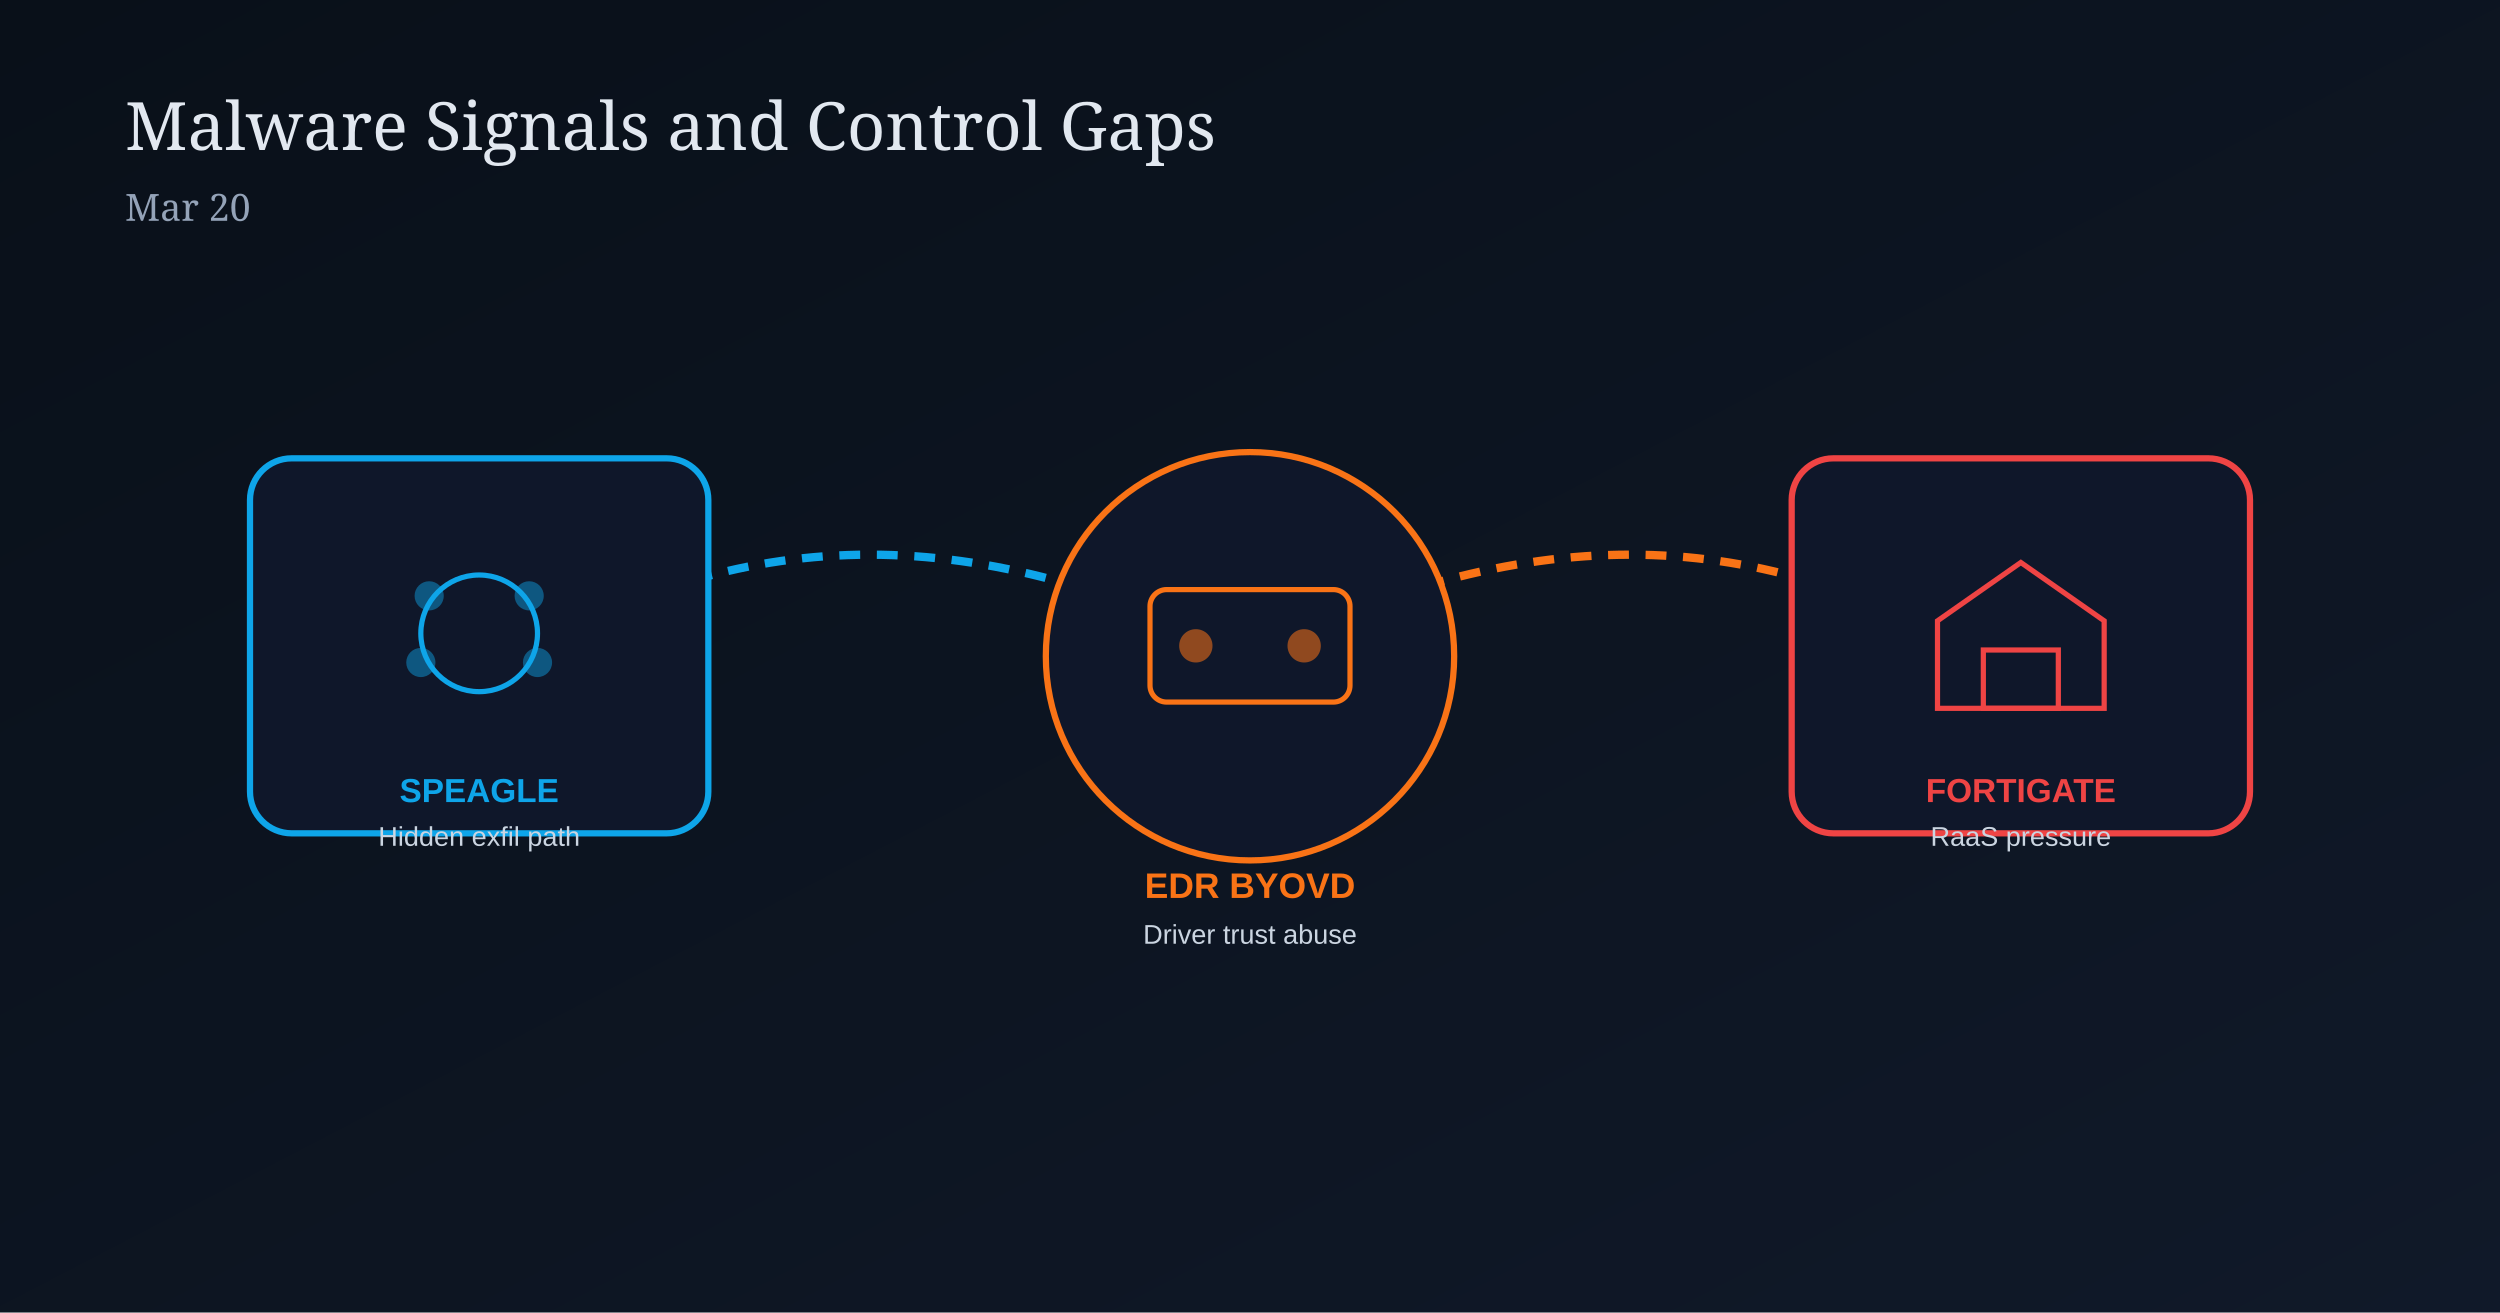
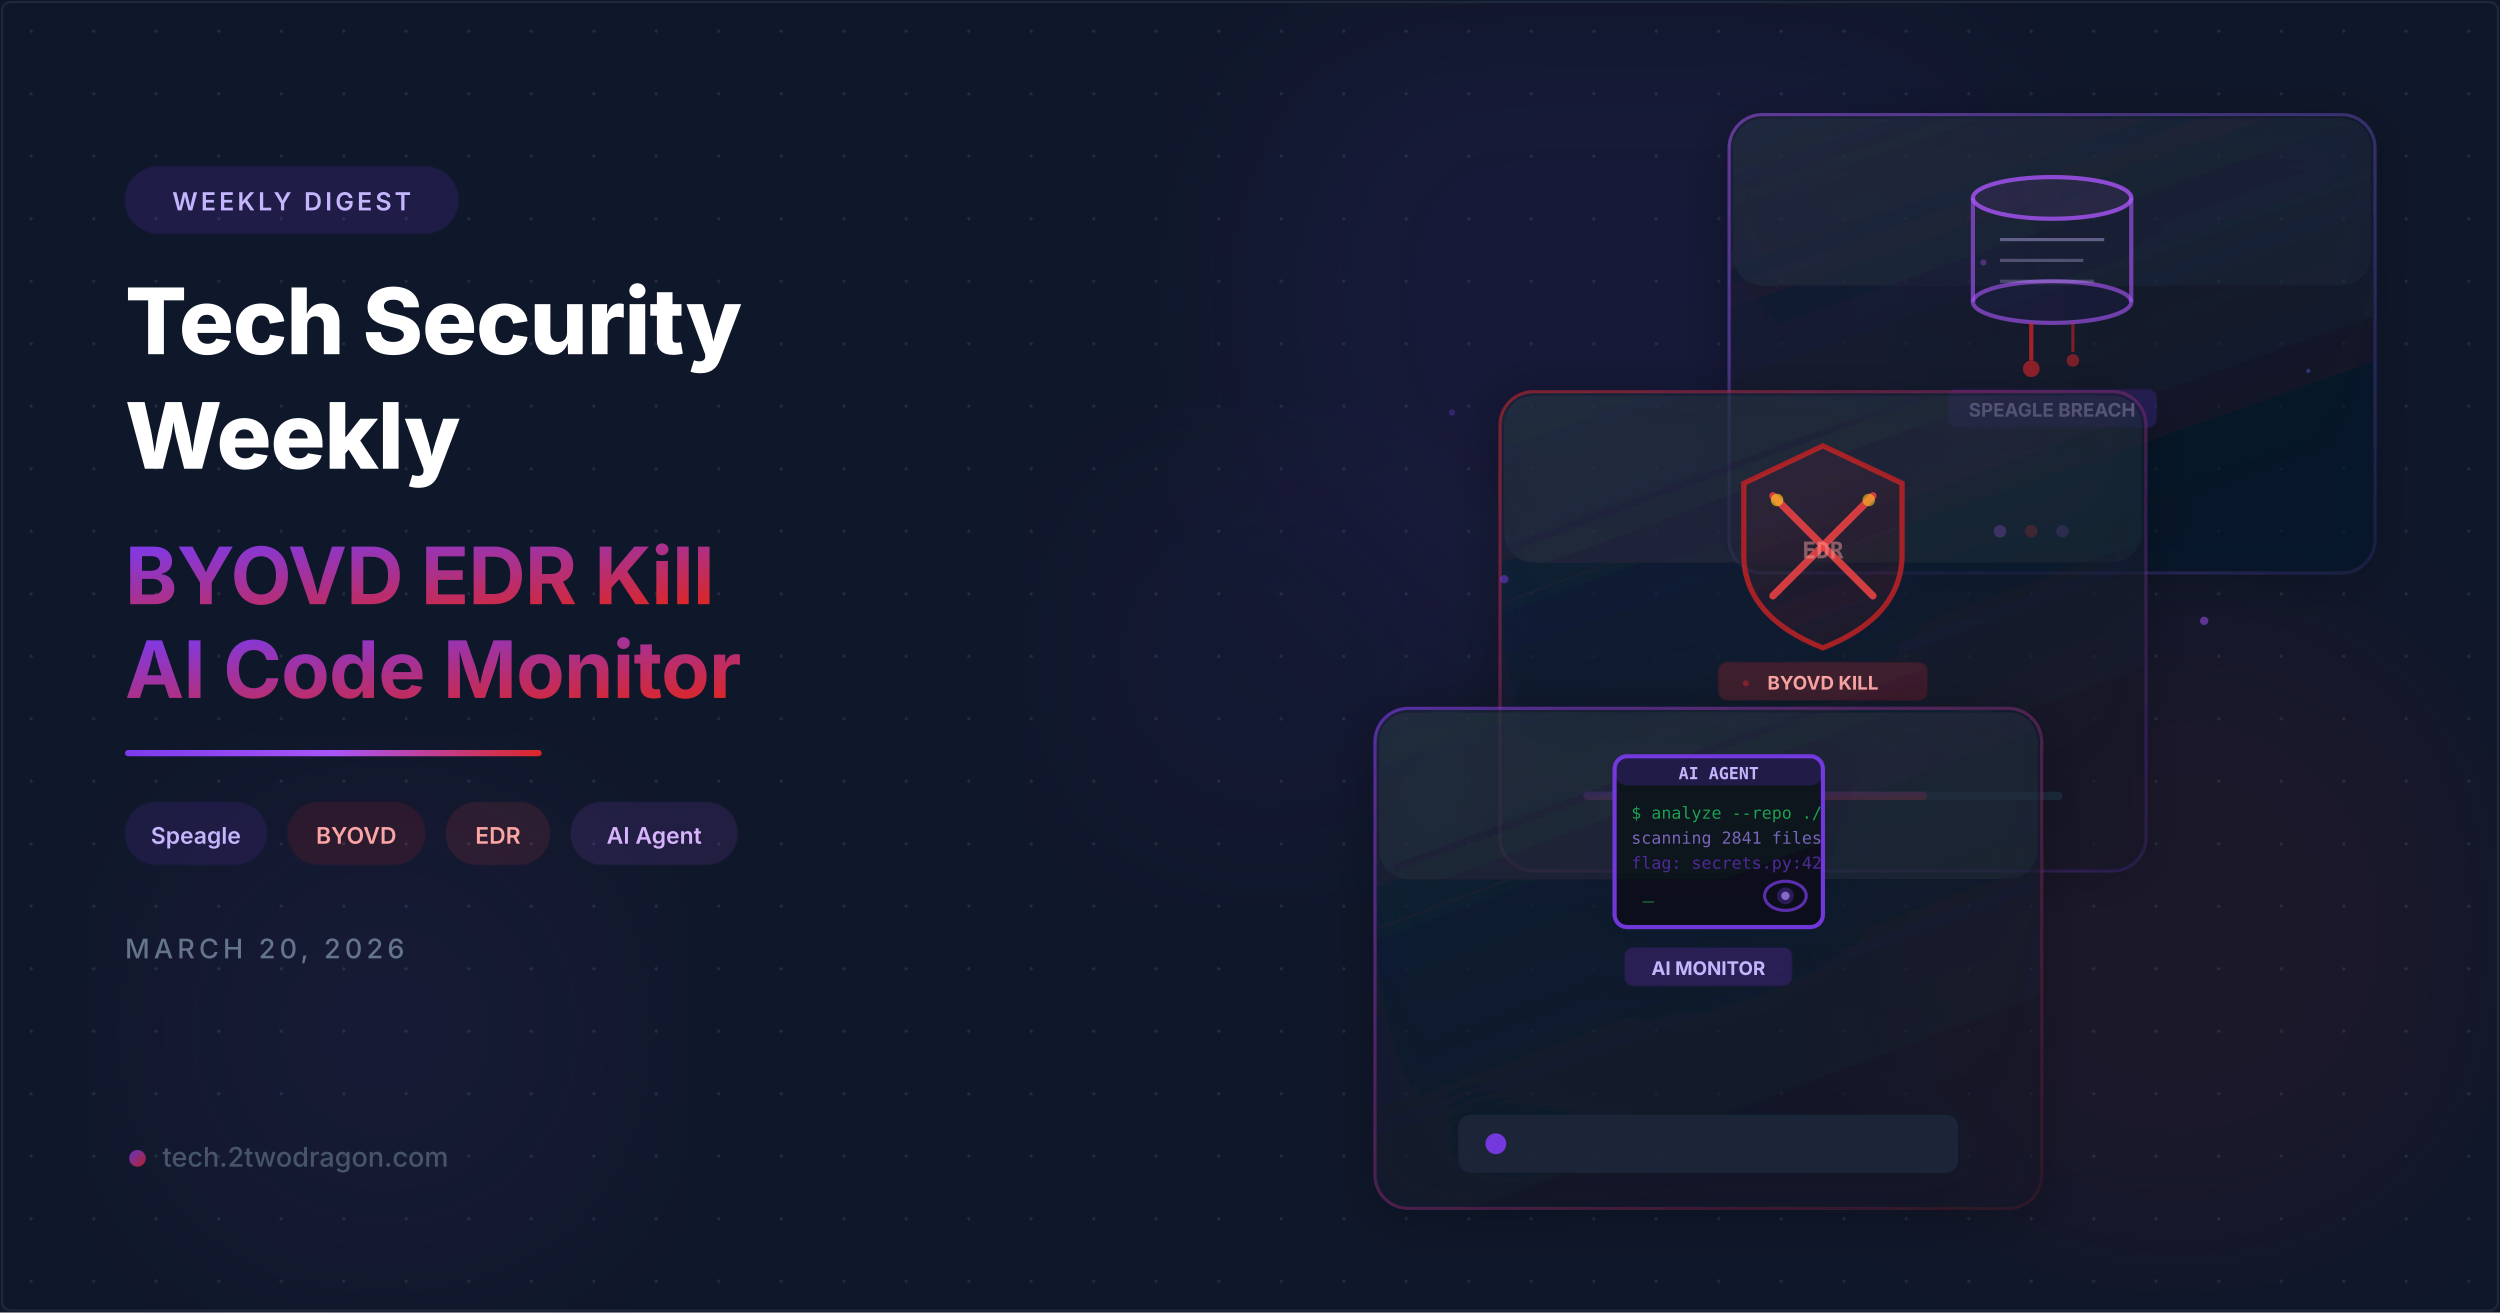
- <svg xmlns="http://www.w3.org/2000/svg" width="1200" height="630" viewBox="0 0 1200 630">
+ <svg xmlns="http://www.w3.org/2000/svg" viewBox="0 0 1200 630" width="1200" height="630">
  <defs>
-     <linearGradient id="bg20" x1="0" y1="0" x2="1" y2="1">
-       <stop offset="0%" stop-color="#091019" />
-       <stop offset="100%" stop-color="#101929" />
+     <filter id="glassBlur" x="-20%" y="-20%" width="140%" height="140%">
+       <feGaussianBlur in="SourceGraphic" stdDeviation="8" result="blur" />
+       <feComposite in="SourceGraphic" in2="blur" operator="over" />
+     </filter>
+     <filter id="glow">
+       <feGaussianBlur stdDeviation="6" result="coloredBlur" />
+       <feMerge>
+         <feMergeNode in="coloredBlur" />
+         <feMergeNode in="SourceGraphic" />
+       </feMerge>
+     </filter>
+     <filter id="orbGlow">
+       <feGaussianBlur stdDeviation="40" />
+     </filter>
+     <filter id="cardShadow" x="-10%" y="-10%" width="130%" height="130%">
+       <feDropShadow dx="0" dy="4" stdDeviation="12" flood-color="#000" flood-opacity="0.4" />
+     </filter>
+     <linearGradient id="accentGrad" x1="0" y1="0" x2="1" y2="1">
+       <stop offset="0%" stop-color="#7c3aed" />
+       <stop offset="100%" stop-color="#dc2626" />
    </linearGradient>
+     <linearGradient id="accentLine" x1="0" y1="0" x2="1" y2="0">
+       <stop offset="0%" stop-color="#7c3aed" />
+       <stop offset="50%" stop-color="#a855f7" />
+       <stop offset="100%" stop-color="#dc2626" />
+     </linearGradient>
+     <linearGradient id="cardBorder1" x1="0" y1="0" x2="1" y2="1">
+       <stop offset="0%" stop-color="#7c3aed" stop-opacity="0.6" />
+       <stop offset="100%" stop-color="#dc2626" stop-opacity="0.1" />
+     </linearGradient>
+     <linearGradient id="cardBorder2" x1="0" y1="0" x2="1" y2="1">
+       <stop offset="0%" stop-color="#dc2626" stop-opacity="0.5" />
+       <stop offset="100%" stop-color="#7c3aed" stop-opacity="0.15" />
+     </linearGradient>
+     <linearGradient id="cardBorder3" x1="0" y1="0" x2="1" y2="1">
+       <stop offset="0%" stop-color="#a855f7" stop-opacity="0.5" />
+       <stop offset="100%" stop-color="#6366f1" stop-opacity="0.1" />
+     </linearGradient>
+     <linearGradient id="cardFill1" x1="0" y1="0" x2="0.5" y2="1">
+       <stop offset="0%" stop-color="#1e293b" stop-opacity="0.7" />
+       <stop offset="100%" stop-color="#0f172a" stop-opacity="0.5" />
+     </linearGradient>
+     <linearGradient id="cardFill2" x1="0" y1="0" x2="0.5" y2="1">
+       <stop offset="0%" stop-color="#1e293b" stop-opacity="0.65" />
+       <stop offset="100%" stop-color="#0f172a" stop-opacity="0.45" />
+     </linearGradient>
+     <pattern id="dots" x="0" y="0" width="30" height="30" patternUnits="userSpaceOnUse">
+       <circle cx="15" cy="15" r="0.8" fill="#334155" opacity="0.5" />
+     </pattern>
  </defs>
-   <rect width="1200" height="630" fill="url(#bg20)" />
-   <text x="60" y="72" fill="#e2e8f0" font-size="32" font-family="Georgia, serif">Malware Signals and Control Gaps</text>
-   <text x="60" y="106" fill="#94a3b8" font-size="18" font-family="Georgia, serif">Mar 20</text>
-   <path d="M250 315 C360 250 470 250 600 315" stroke="#0ea5e9" stroke-width="4" fill="none" stroke-dasharray="10 8" />
-   <path d="M600 315 C730 250 840 250 950 315" stroke="#f97316" stroke-width="4" fill="none" stroke-dasharray="10 8" />
-   <g transform="translate(120,220)">
-     <rect x="0" y="0" width="220" height="180" rx="20" fill="#0f172a" stroke="#0ea5e9" stroke-width="3" />
-     <circle cx="110" cy="84" r="28" fill="none" stroke="#0ea5e9" stroke-width="2.5" />
-     <circle cx="86" cy="66" r="7" fill="#0ea5e9" opacity="0.45" />
-     <circle cx="134" cy="66" r="7" fill="#0ea5e9" opacity="0.45" />
-     <circle cx="82" cy="98" r="7" fill="#0ea5e9" opacity="0.45" />
-     <circle cx="138" cy="98" r="7" fill="#0ea5e9" opacity="0.45" />
-     <text x="110" y="165" text-anchor="middle" fill="#0ea5e9" font-size="16" font-family="Arial, sans-serif" font-weight="700">SPEAGLE</text>
-     <text x="110" y="186" text-anchor="middle" fill="#cbd5e1" font-size="13" font-family="Arial, sans-serif">Hidden exfil path</text>
+   <rect width="1200" height="630" fill="#0f172a" />
+   <rect width="1200" height="630" fill="url(#dots)" />
+   <circle cx="780" cy="145" r="185" fill="#7c3aed" opacity="0.07" filter="url(#orbGlow)" />
+   <circle cx="1045" cy="445" r="150" fill="#dc2626" opacity="0.06" filter="url(#orbGlow)" />
+   <circle cx="185" cy="495" r="120" fill="#a855f7" opacity="0.05" filter="url(#orbGlow)" />
+   <circle cx="610" cy="315" r="100" fill="#7c3aed" opacity="0.04" filter="url(#orbGlow)" />
+   <g transform="translate(830, 55)" filter="url(#cardShadow)">
+     <rect width="310" height="220" rx="16" fill="url(#cardFill2)" stroke="url(#cardBorder3)" stroke-width="1.5" />
+     <rect x="2" y="2" width="306" height="80" rx="14" fill="white" opacity="0.03" />
+     <g transform="translate(95, 18)">
+       <ellipse cx="60" cy="22" rx="38" ry="10" fill="none" stroke="#a855f7" stroke-width="2" opacity="0.8" />
+       <ellipse cx="60" cy="22" rx="38" ry="10" fill="#a855f7" opacity="0.08" />
+       <line x1="22" y1="22" x2="22" y2="72" stroke="#a855f7" stroke-width="2" opacity="0.6" />
+       <line x1="98" y1="22" x2="98" y2="72" stroke="#a855f7" stroke-width="2" opacity="0.6" />
+       <ellipse cx="60" cy="72" rx="38" ry="10" fill="none" stroke="#a855f7" stroke-width="2" opacity="0.6" />
+       <ellipse cx="60" cy="72" rx="38" ry="10" fill="#a855f7" opacity="0.05" />
+       <line x1="35" y1="42" x2="85" y2="42" stroke="#c4b5fd" stroke-width="1.5" opacity="0.4" />
+       <line x1="35" y1="52" x2="75" y2="52" stroke="#c4b5fd" stroke-width="1.5" opacity="0.3" />
+       <line x1="35" y1="62" x2="80" y2="62" stroke="#c4b5fd" stroke-width="1.5" opacity="0.25" />
+       <line x1="50" y1="82" x2="50" y2="100" stroke="#dc2626" stroke-width="2" opacity="0.7" />
+       <circle cx="50" cy="104" r="4" fill="#dc2626" opacity="0.6">
+         <animate attributeName="cy" values="104;112;104" dur="1.8s" repeatCount="indefinite" />
+       </circle>
+       <line x1="70" y1="82" x2="70" y2="96" stroke="#dc2626" stroke-width="1.5" opacity="0.5" />
+       <circle cx="70" cy="100" r="3" fill="#dc2626" opacity="0.5">
+         <animate attributeName="cy" values="100;108;100" dur="2.2s" repeatCount="indefinite" />
+       </circle>
+       <rect x="10" y="114" width="100" height="18" rx="4" fill="#7c3aed" opacity="0.2" stroke="#7c3aed" stroke-width="1" stroke-opacity="0.4" />
+       <text x="60" y="127" text-anchor="middle" fill="#c4b5fd" font-family="Inter,system-ui,sans-serif" font-size="9" font-weight="700">SPEAGLE BREACH</text>
+     </g>
+     <circle cx="130" cy="200" r="3" fill="#a855f7" opacity="0.8" />
+     <circle cx="145" cy="200" r="3" fill="#dc2626" opacity="0.6" />
+     <circle cx="160" cy="200" r="3" fill="#a855f7" opacity="0.4" />
  </g>
-   <g transform="translate(490,205)">
-     <circle cx="110" cy="110" r="98" fill="#0f172a" stroke="#f97316" stroke-width="3" />
-     <rect x="62" y="78" width="96" height="54" rx="8" fill="none" stroke="#f97316" stroke-width="2.5" />
-     <circle cx="84" cy="105" r="8" fill="#f97316" opacity="0.55" />
-     <circle cx="136" cy="105" r="8" fill="#f97316" opacity="0.55" />
-     <text x="110" y="226" text-anchor="middle" fill="#f97316" font-size="17" font-family="Arial, sans-serif" font-weight="700">EDR BYOVD</text>
-     <text x="110" y="248" text-anchor="middle" fill="#cbd5e1" font-size="13" font-family="Arial, sans-serif">Driver trust abuse</text>
+   <g transform="translate(720, 188)" filter="url(#cardShadow)">
+     <rect width="310" height="230" rx="16" fill="url(#cardFill1)" stroke="url(#cardBorder2)" stroke-width="1.5" />
+     <rect x="2" y="2" width="306" height="80" rx="14" fill="white" opacity="0.03" />
+     <g transform="translate(95, 18)">
+       <path d="M60 8 L98 26 L98 60 Q98 90 60 105 Q22 90 22 60 L22 26 Z" fill="none" stroke="#dc2626" stroke-width="2.5" opacity="0.7" />
+       <path d="M60 8 L98 26 L98 60 Q98 90 60 105 Q22 90 22 60 L22 26 Z" fill="#dc2626" opacity="0.06" />
+       <line x1="36" y1="32" x2="84" y2="80" stroke="#ef4444" stroke-width="3.5" opacity="0.85" stroke-linecap="round" />
+       <line x1="84" y1="32" x2="36" y2="80" stroke="#ef4444" stroke-width="3.5" opacity="0.85" stroke-linecap="round" />
+       <text x="60" y="62" text-anchor="middle" fill="#fca5a5" font-family="monospace" font-size="11" font-weight="800" opacity="0.45">EDR</text>
+       <circle cx="38" cy="34" r="3" fill="#fbbf24" opacity="0.7">
+         <animate attributeName="opacity" values="0.7;0.1;0.7" dur="1.5s" repeatCount="indefinite" />
+       </circle>
+       <circle cx="82" cy="34" r="3" fill="#fbbf24" opacity="0.6">
+         <animate attributeName="opacity" values="0.6;0.1;0.6" dur="1.9s" repeatCount="indefinite" />
+       </circle>
+       <rect x="10" y="112" width="100" height="18" rx="4" fill="#dc2626" opacity="0.2" stroke="#dc2626" stroke-width="1" stroke-opacity="0.4" />
+       <text x="60" y="125" text-anchor="middle" fill="#fca5a5" font-family="Inter,system-ui,sans-serif" font-size="9" font-weight="700">BYOVD KILL</text>
+     </g>
+     <rect x="40" y="192" width="230" height="4" rx="2" fill="#1e293b" />
+     <rect x="40" y="192" width="165" height="4" rx="2" fill="url(#accentGrad)" opacity="0.7" />
  </g>
-   <g transform="translate(860,220)">
-     <rect x="0" y="0" width="220" height="180" rx="20" fill="#0f172a" stroke="#ef4444" stroke-width="3" />
-     <path d="M70 120 L70 78 L110 50 L150 78 L150 120 Z" fill="none" stroke="#ef4444" stroke-width="2.5" />
-     <rect x="92" y="92" width="36" height="28" fill="none" stroke="#ef4444" stroke-width="2.5" />
-     <text x="110" y="165" text-anchor="middle" fill="#ef4444" font-size="16" font-family="Arial, sans-serif" font-weight="700">FORTIGATE</text>
-     <text x="110" y="186" text-anchor="middle" fill="#cbd5e1" font-size="13" font-family="Arial, sans-serif">RaaS pressure</text>
+   <g transform="translate(660, 340)" filter="url(#cardShadow)">
+     <rect width="320" height="240" rx="16" fill="url(#cardFill1)" stroke="url(#cardBorder1)" stroke-width="1.5" />
+     <rect x="2" y="2" width="316" height="80" rx="14" fill="white" opacity="0.03" />
+     <g transform="translate(105, 15)">
+       <rect x="10" y="8" width="100" height="82" rx="6" fill="#0b0f1a" stroke="#7c3aed" stroke-width="2" opacity="0.9" />
+       <rect x="10" y="8" width="100" height="14" rx="6" fill="#7c3aed" opacity="0.2" />
+       <text x="60" y="19" text-anchor="middle" fill="#c4b5fd" font-family="monospace" font-size="8" font-weight="600">AI AGENT</text>
+       <text x="18" y="38" fill="#22c55e" font-family="monospace" font-size="8" opacity="0.8">$ analyze --repo ./</text>
+       <text x="18" y="50" fill="#a78bfa" font-family="monospace" font-size="8" opacity="0.7">scanning 2841 files</text>
+       <text x="18" y="62" fill="#7c3aed" font-family="monospace" font-size="8" opacity="0.6">flag: secrets.py:42</text>
+       <text x="18" y="76" fill="#22c55e" font-family="monospace" font-size="9" opacity="0.9">
+         <animate attributeName="opacity" values="0.9;0.2;0.9" dur="1s" repeatCount="indefinite" />
+         _
+       </text>
+       <ellipse cx="92" cy="75" rx="10" ry="7" fill="none" stroke="#7c3aed" stroke-width="1.5" opacity="0.7" />
+       <circle cx="92" cy="75" r="4" fill="#7c3aed" opacity="0.3" />
+       <circle cx="92" cy="75" r="2" fill="#a78bfa" opacity="0.7">
+         <animate attributeName="r" values="2;3;2" dur="2s" repeatCount="indefinite" />
+       </circle>
+       <rect x="15" y="100" width="80" height="18" rx="4" fill="#7c3aed" opacity="0.2" stroke="#7c3aed" stroke-width="1" stroke-opacity="0.4" />
+       <text x="55" y="113" text-anchor="middle" fill="#c4b5fd" font-family="Inter,system-ui,sans-serif" font-size="9" font-weight="700">AI MONITOR</text>
+     </g>
+     <g transform="translate(40, 195)">
+       <rect width="240" height="28" rx="6" fill="#1e293b" opacity="0.8" />
+       <circle cx="18" cy="14" r="5" fill="#7c3aed" opacity="0.9">
+         <animate attributeName="opacity" values="0.9;0.4;0.9" dur="2s" repeatCount="indefinite" />
+       </circle>
+     </g>
  </g>
+   <circle cx="722" cy="278" r="2" fill="#7c3aed" opacity="0.5">
+     <animate attributeName="cy" values="278;268;278" dur="3s" repeatCount="indefinite" />
+   </circle>
+   <circle cx="838" cy="328" r="1.5" fill="#dc2626" opacity="0.4">
+     <animate attributeName="cy" values="328;318;328" dur="2.5s" repeatCount="indefinite" />
+   </circle>
+   <circle cx="1058" cy="298" r="2" fill="#a855f7" opacity="0.5">
+     <animate attributeName="cy" values="298;288;298" dur="3.5s" repeatCount="indefinite" />
+   </circle>
+   <circle cx="697" cy="198" r="1.5" fill="#7c3aed" opacity="0.3">
+     <animate attributeName="cy" values="198;190;198" dur="2.8s" repeatCount="indefinite" />
+   </circle>
+   <circle cx="1108" cy="178" r="1" fill="#6366f1" opacity="0.4">
+     <animate attributeName="cy" values="178;170;178" dur="2s" repeatCount="indefinite" />
+   </circle>
+   <circle cx="952" cy="126" r="1.5" fill="#a855f7" opacity="0.35">
+     <animate attributeName="cx" values="952;960;952" dur="4s" repeatCount="indefinite" />
+   </circle>
+   <g transform="translate(60, 80)">
+     <rect width="160" height="32" rx="16" fill="#7c3aed" opacity="0.15" stroke="#7c3aed" stroke-width="1" stroke-opacity="0.4" />
+     <text x="80" y="21" text-anchor="middle" fill="#c4b5fd" font-family="Inter,system-ui,sans-serif" font-size="12" font-weight="600" letter-spacing="1.5">WEEKLY DIGEST</text>
+   </g>
+   <text x="60" y="170" fill="white" font-family="Inter,system-ui,sans-serif" font-size="44" font-weight="800" letter-spacing="-0.5">Tech Security</text>
+   <text x="60" y="225" fill="white" font-family="Inter,system-ui,sans-serif" font-size="44" font-weight="800" letter-spacing="-0.5">Weekly</text>
+   <text x="60" y="290" fill="url(#accentGrad)" font-family="Inter,system-ui,sans-serif" font-size="38" font-weight="700" letter-spacing="-0.3">BYOVD EDR Kill</text>
+   <text x="60" y="335" fill="url(#accentGrad)" font-family="Inter,system-ui,sans-serif" font-size="38" font-weight="700" letter-spacing="-0.3">AI Code Monitor</text>
+   <rect x="60" y="360" width="200" height="3" rx="1.5" fill="url(#accentLine)" />
+   <g transform="translate(60, 385)">
+     <rect width="68" height="30" rx="15" fill="#7c3aed" opacity="0.12" stroke="#7c3aed" stroke-width="0.8" stroke-opacity="0.35" />
+     <text x="34" y="20" text-anchor="middle" fill="#c4b5fd" font-family="Inter,system-ui,sans-serif" font-size="11" font-weight="600">Speagle</text>
+     <g transform="translate(78, 0)">
+       <rect width="66" height="30" rx="15" fill="#dc2626" opacity="0.12" stroke="#dc2626" stroke-width="0.8" stroke-opacity="0.35" />
+       <text x="33" y="20" text-anchor="middle" fill="#fca5a5" font-family="Inter,system-ui,sans-serif" font-size="11" font-weight="600">BYOVD</text>
+     </g>
+     <g transform="translate(154, 0)">
+       <rect width="50" height="30" rx="15" fill="#ef4444" opacity="0.12" stroke="#ef4444" stroke-width="0.8" stroke-opacity="0.35" />
+       <text x="25" y="20" text-anchor="middle" fill="#fca5a5" font-family="Inter,system-ui,sans-serif" font-size="11" font-weight="600">EDR</text>
+     </g>
+     <g transform="translate(214, 0)">
+       <rect width="80" height="30" rx="15" fill="#a855f7" opacity="0.12" stroke="#a855f7" stroke-width="0.8" stroke-opacity="0.35" />
+       <text x="40" y="20" text-anchor="middle" fill="#d8b4fe" font-family="Inter,system-ui,sans-serif" font-size="11" font-weight="600">AI Agent</text>
+     </g>
+   </g>
+   <text x="60" y="460" fill="#64748b" font-family="Inter,system-ui,sans-serif" font-size="13" font-weight="500" letter-spacing="2">MARCH 20, 2026</text>
+   <g transform="translate(60, 560)">
+     <circle cx="6" cy="-4" r="4" fill="url(#accentGrad)" opacity="0.8" />
+     <text x="18" y="0" fill="#475569" font-family="Inter,system-ui,sans-serif" font-size="13" font-weight="500">tech.2twodragon.com</text>
+   </g>
+   <rect x="1" y="1" width="1198" height="628" rx="4" fill="none" stroke="#1e293b" stroke-width="1" />
</svg>
